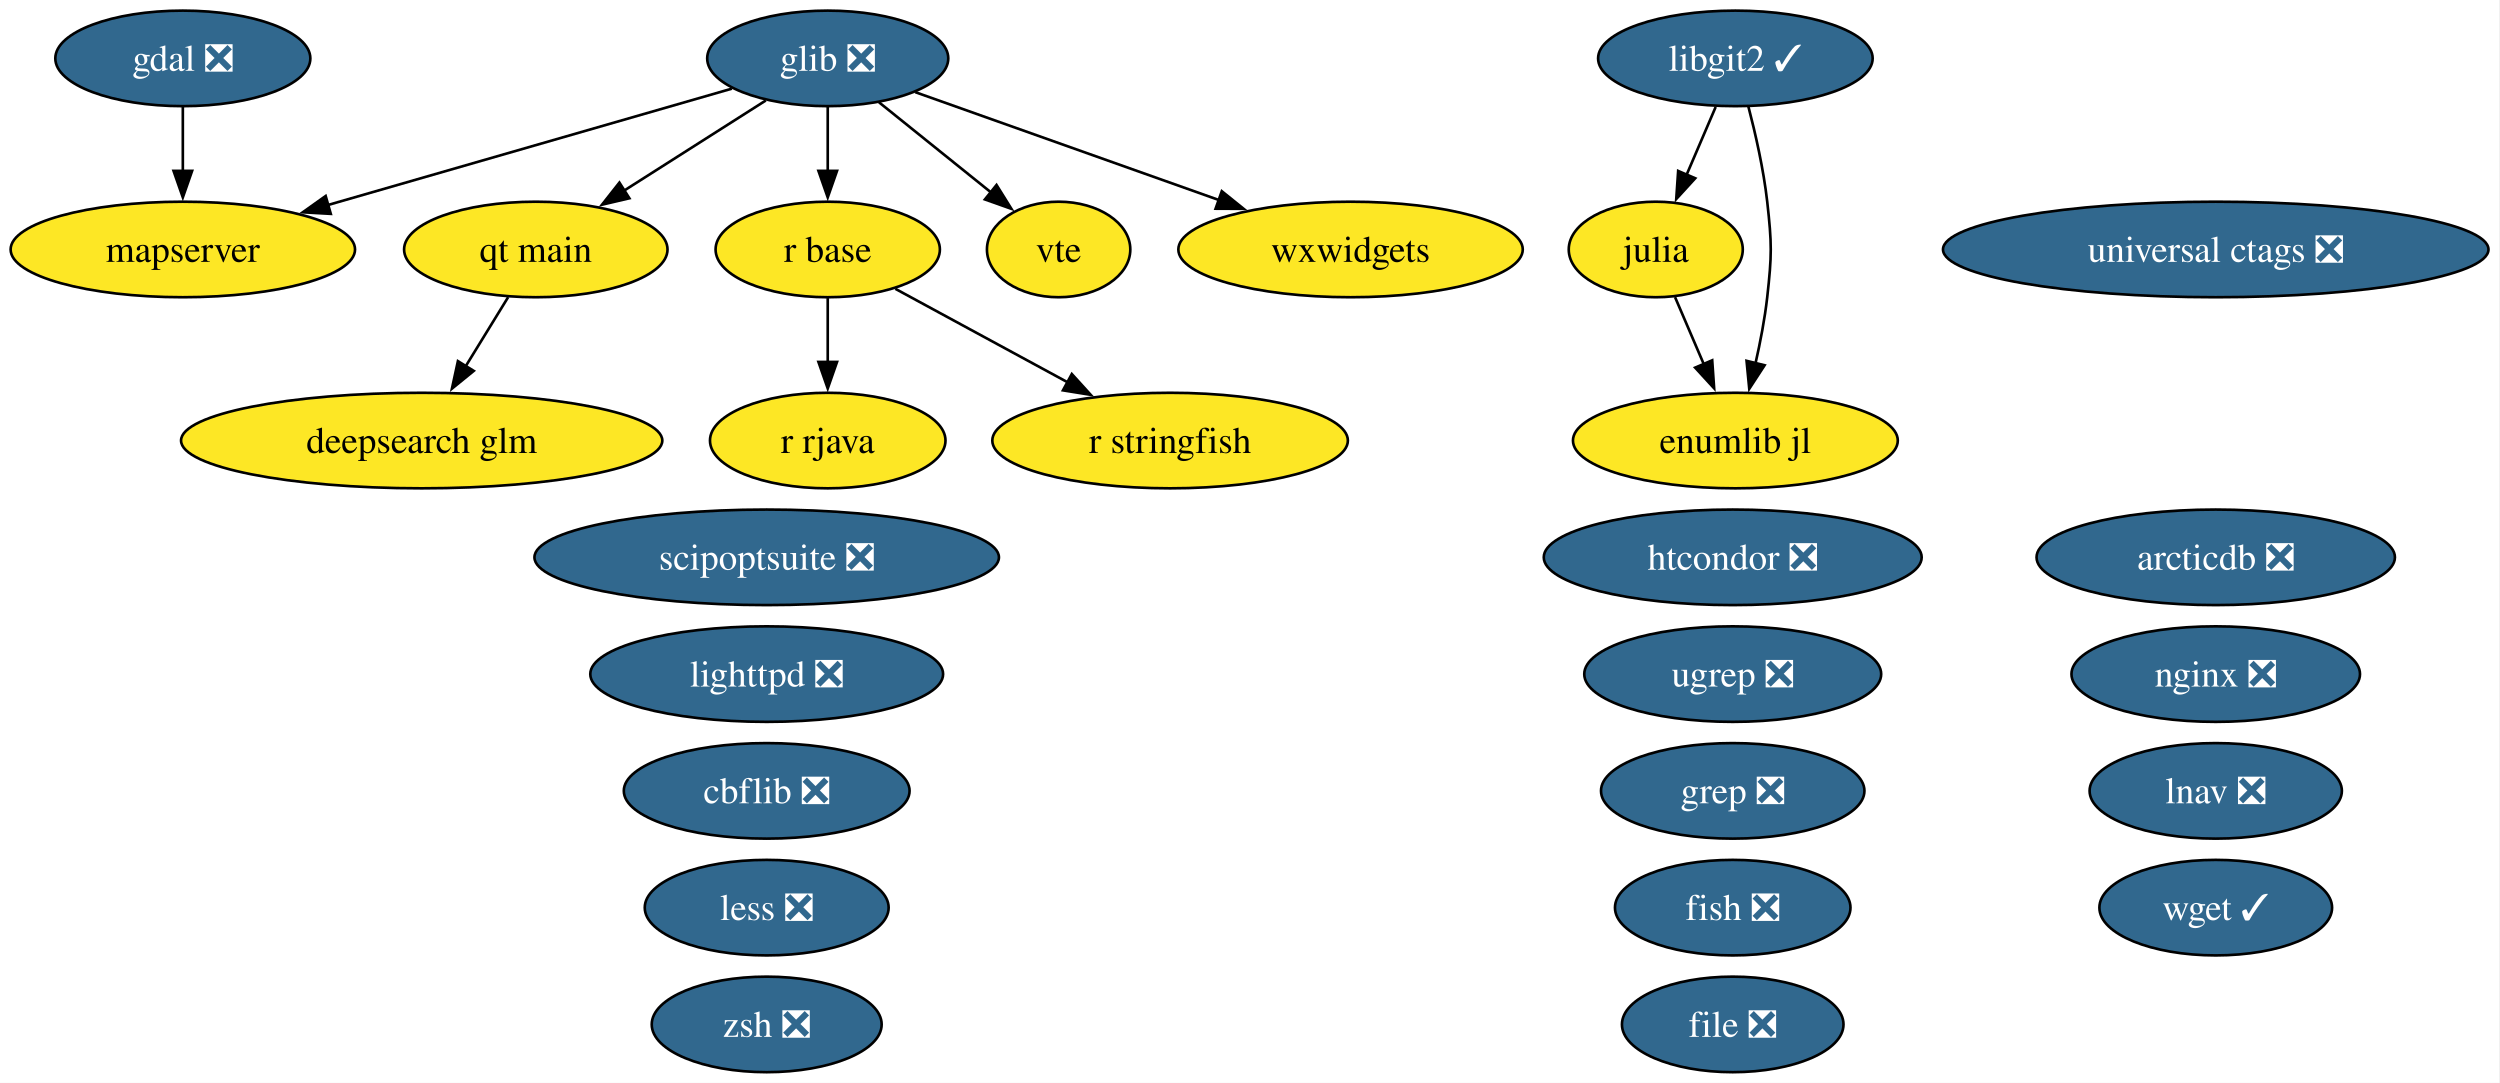
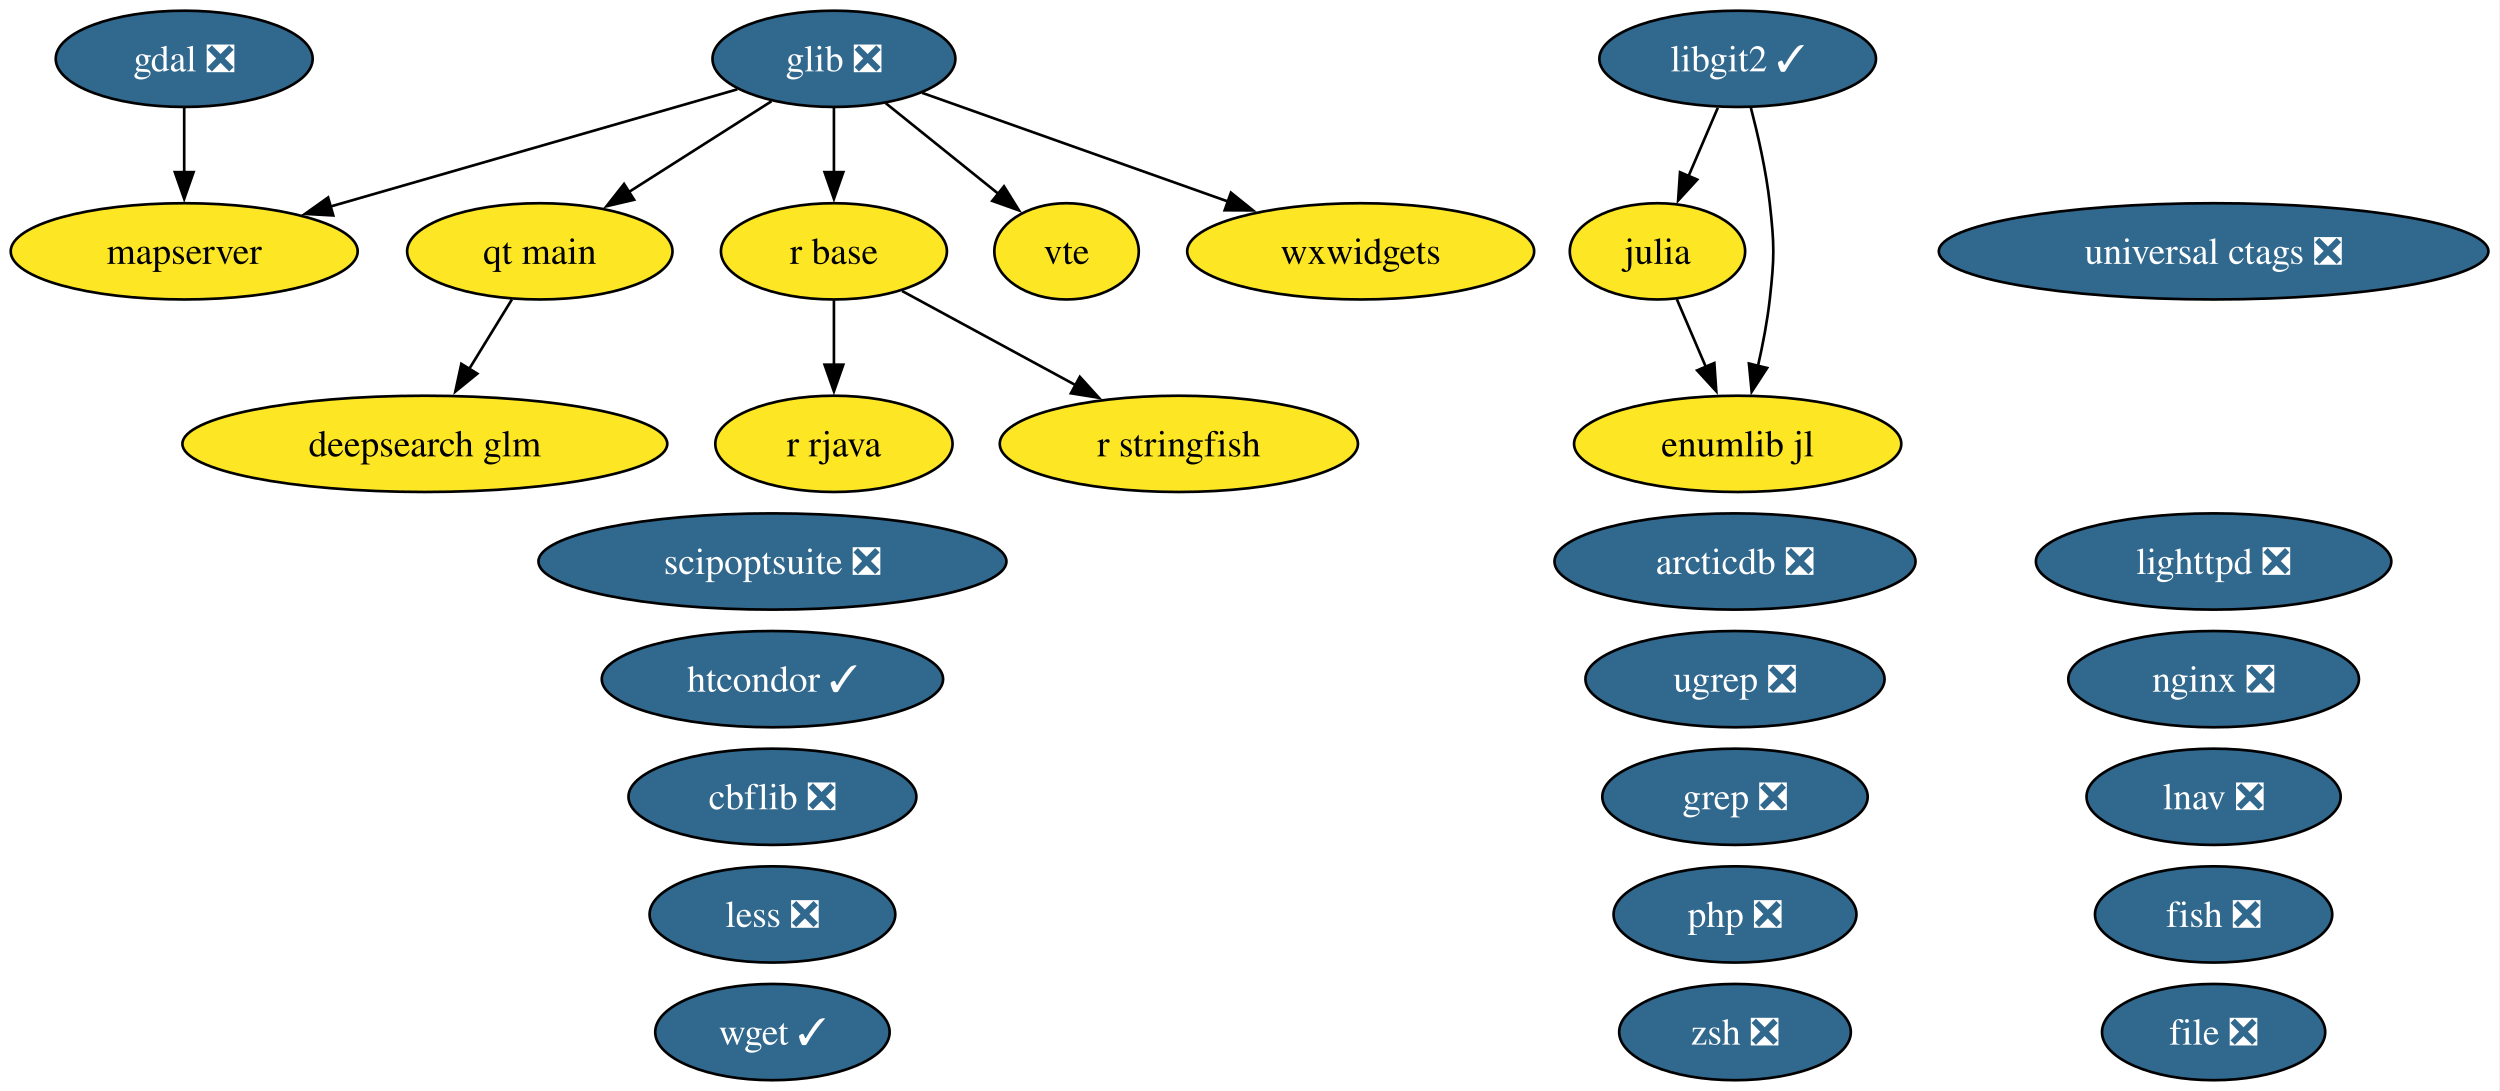
- <svg xmlns="http://www.w3.org/2000/svg" xmlns:xlink="http://www.w3.org/1999/xlink" width="942pt" height="408pt" viewBox="0.00 0.00 942.00 408.00">
+ <svg xmlns="http://www.w3.org/2000/svg" xmlns:xlink="http://www.w3.org/1999/xlink" width="935pt" height="408pt" viewBox="0.00 0.00 935.00 408.00">
  <g id="graph0" class="graph" transform="scale(1 1) rotate(0) translate(4 404)">
-     <polygon fill="white" stroke="none" points="-4,4 -4,-404 937.65,-404 937.65,4 -4,4" />
+     <polygon fill="white" stroke="none" points="-4,4 -4,-404 930.65,-404 930.65,4 -4,4" />
    <g id="node1" class="node">
      <g id="a_node1">
        <a xlink:href="https://github.com/conda-forge/arcticdb-feedstock/pull/633" xlink:title="arcticdb ❎">
-           <ellipse fill="#31688e" stroke="black" cx="830.89" cy="-194" rx="67.52" ry="18" />
-           <text xml:space="preserve" text-anchor="middle" x="830.89" y="-189.32" font-family="Times,serif" font-size="14.00" fill="white">arcticdb ❎</text>
+           <ellipse fill="#31688e" stroke="black" cx="644.89" cy="-194" rx="67.52" ry="18" />
+           <text xml:space="preserve" text-anchor="middle" x="644.89" y="-189.32" font-family="Times,serif" font-size="14.00" fill="white">arcticdb ❎</text>
        </a>
      </g>
    </g>
    <g id="node2" class="node">
      <g id="a_node2">
        <a xlink:href="https://github.com/conda-forge/cbflib-feedstock/pull/10" xlink:title="cbflib ❎">
          <ellipse fill="#31688e" stroke="black" cx="284.89" cy="-106" rx="53.84" ry="18" />
          <text xml:space="preserve" text-anchor="middle" x="284.89" y="-101.33" font-family="Times,serif" font-size="14.00" fill="white">cbflib ❎</text>
        </a>
      </g>
    </g>
    <g id="node3" class="node">
      <g id="a_node3">
        <a xlink:href="https://github.com/conda-forge/deepsearch-glm-feedstock" xlink:title="deepsearch glm">
          <ellipse fill="#fde725" stroke="black" cx="154.89" cy="-238" rx="90.67" ry="18" />
          <text xml:space="preserve" text-anchor="middle" x="154.89" y="-233.32" font-family="Times,serif" font-size="14.00">deepsearch glm</text>
        </a>
      </g>
    </g>
    <g id="node4" class="node">
      <g id="a_node4">
        <a xlink:href="https://github.com/conda-forge/file-feedstock/pull/16" xlink:title="file ❎">
-           <ellipse fill="#31688e" stroke="black" cx="648.89" cy="-18" rx="41.74" ry="18" />
-           <text xml:space="preserve" text-anchor="middle" x="648.89" y="-13.32" font-family="Times,serif" font-size="14.00" fill="white">file ❎</text>
+           <ellipse fill="#31688e" stroke="black" cx="823.89" cy="-18" rx="41.74" ry="18" />
+           <text xml:space="preserve" text-anchor="middle" x="823.89" y="-13.32" font-family="Times,serif" font-size="14.00" fill="white">file ❎</text>
        </a>
      </g>
    </g>
    <g id="node5" class="node">
      <g id="a_node5">
        <a xlink:href="https://github.com/conda-forge/fish-feedstock/pull/96" xlink:title="fish ❎">
-           <ellipse fill="#31688e" stroke="black" cx="648.89" cy="-62" rx="44.37" ry="18" />
-           <text xml:space="preserve" text-anchor="middle" x="648.89" y="-57.33" font-family="Times,serif" font-size="14.00" fill="white">fish ❎</text>
+           <ellipse fill="#31688e" stroke="black" cx="823.89" cy="-62" rx="44.37" ry="18" />
+           <text xml:space="preserve" text-anchor="middle" x="823.89" y="-57.33" font-family="Times,serif" font-size="14.00" fill="white">fish ❎</text>
        </a>
      </g>
    </g>
    <g id="node6" class="node">
      <g id="a_node6">
        <a xlink:href="https://github.com/conda-forge/gdal-feedstock/pull/1246" xlink:title="gdal ❎">
          <ellipse fill="#31688e" stroke="black" cx="64.89" cy="-382" rx="48.05" ry="18" />
          <text xml:space="preserve" text-anchor="middle" x="64.89" y="-377.32" font-family="Times,serif" font-size="14.00" fill="white">gdal ❎</text>
        </a>
      </g>
    </g>
    <g id="node15" class="node">
      <g id="a_node15">
        <a xlink:href="https://github.com/conda-forge/mapserver-feedstock" xlink:title="mapserver">
          <ellipse fill="#fde725" stroke="black" cx="64.89" cy="-310" rx="64.89" ry="18" />
          <text xml:space="preserve" text-anchor="middle" x="64.89" y="-305.32" font-family="Times,serif" font-size="14.00">mapserver</text>
        </a>
      </g>
    </g>
    <g id="edge1" class="edge">
      <path fill="none" stroke="black" d="M64.89,-363.7C64.89,-356.41 64.89,-347.73 64.89,-339.54" />
      <polygon fill="black" stroke="black" points="68.39,-339.62 64.89,-329.62 61.39,-339.62 68.39,-339.62" />
    </g>
    <g id="node7" class="node">
      <g id="a_node7">
        <a xlink:href="https://github.com/conda-forge/glib-feedstock/pull/256" xlink:title="glib ❎">
          <ellipse fill="#31688e" stroke="black" cx="307.89" cy="-382" rx="45.42" ry="18" />
          <text xml:space="preserve" text-anchor="middle" x="307.89" y="-377.32" font-family="Times,serif" font-size="14.00" fill="white">glib ❎</text>
        </a>
      </g>
    </g>
    <g id="edge2" class="edge">
      <path fill="none" stroke="black" d="M271.77,-370.6C231.5,-359 165.93,-340.11 119.41,-326.71" />
      <polygon fill="black" stroke="black" points="120.64,-323.42 110.07,-324.01 118.71,-330.15 120.64,-323.42" />
    </g>
-     <g id="node17" class="node">
-       <g id="a_node17">
+     <g id="node18" class="node">
+       <g id="a_node18">
        <a xlink:href="https://github.com/conda-forge/qt-main-feedstock" xlink:title="qt main">
          <ellipse fill="#fde725" stroke="black" cx="197.89" cy="-310" rx="49.63" ry="18" />
          <text xml:space="preserve" text-anchor="middle" x="197.89" y="-305.32" font-family="Times,serif" font-size="14.00">qt main</text>
        </a>
      </g>
    </g>
    <g id="edge3" class="edge">
      <path fill="none" stroke="black" d="M284.56,-366.15C269.06,-356.29 248.47,-343.19 231.25,-332.23" />
      <polygon fill="black" stroke="black" points="233.15,-329.29 222.84,-326.88 229.4,-335.2 233.15,-329.29" />
    </g>
-     <g id="node18" class="node">
-       <g id="a_node18">
+     <g id="node19" class="node">
+       <g id="a_node19">
        <a xlink:href="https://github.com/conda-forge/r-base-feedstock" xlink:title="r base">
          <ellipse fill="#fde725" stroke="black" cx="307.89" cy="-310" rx="42.26" ry="18" />
          <text xml:space="preserve" text-anchor="middle" x="307.89" y="-305.32" font-family="Times,serif" font-size="14.00">r base</text>
        </a>
      </g>
    </g>
    <g id="edge4" class="edge">
      <path fill="none" stroke="black" d="M307.89,-363.7C307.89,-356.41 307.89,-347.73 307.89,-339.54" />
      <polygon fill="black" stroke="black" points="311.39,-339.62 307.89,-329.62 304.39,-339.62 311.39,-339.62" />
    </g>
-     <g id="node24" class="node">
-       <g id="a_node24">
+     <g id="node25" class="node">
+       <g id="a_node25">
        <a xlink:href="https://github.com/conda-forge/vte-feedstock" xlink:title="vte">
          <ellipse fill="#fde725" stroke="black" cx="394.89" cy="-310" rx="27.01" ry="18" />
          <text xml:space="preserve" text-anchor="middle" x="394.89" y="-305.32" font-family="Times,serif" font-size="14.00">vte</text>
        </a>
      </g>
    </g>
    <g id="edge5" class="edge">
      <path fill="none" stroke="black" d="M327.2,-365.46C339.64,-355.45 355.96,-342.32 369.46,-331.46" />
      <polygon fill="black" stroke="black" points="371.49,-334.31 377.09,-325.32 367.11,-328.86 371.49,-334.31" />
    </g>
-     <g id="node26" class="node">
-       <g id="a_node26">
+     <g id="node27" class="node">
+       <g id="a_node27">
        <a xlink:href="https://github.com/conda-forge/wxwidgets-feedstock" xlink:title="wxwidgets">
          <ellipse fill="#fde725" stroke="black" cx="504.89" cy="-310" rx="64.89" ry="18" />
          <text xml:space="preserve" text-anchor="middle" x="504.89" y="-305.32" font-family="Times,serif" font-size="14.00">wxwidgets</text>
        </a>
      </g>
    </g>
    <g id="edge6" class="edge">
      <path fill="none" stroke="black" d="M340.86,-369.28C372.13,-358.17 419.52,-341.33 455.34,-328.61" />
      <polygon fill="black" stroke="black" points="456.37,-331.95 464.62,-325.31 454.03,-325.36 456.37,-331.95" />
    </g>
    <g id="node8" class="node">
      <g id="a_node8">
        <a xlink:href="https://github.com/conda-forge/grep-feedstock/pull/21" xlink:title="grep ❎">
-           <ellipse fill="#31688e" stroke="black" cx="648.89" cy="-106" rx="49.63" ry="18" />
-           <text xml:space="preserve" text-anchor="middle" x="648.89" y="-101.33" font-family="Times,serif" font-size="14.00" fill="white">grep ❎</text>
+           <ellipse fill="#31688e" stroke="black" cx="644.89" cy="-106" rx="49.63" ry="18" />
+           <text xml:space="preserve" text-anchor="middle" x="644.89" y="-101.33" font-family="Times,serif" font-size="14.00" fill="white">grep ❎</text>
        </a>
      </g>
    </g>
    <g id="node9" class="node">
      <g id="a_node9">
-         <a xlink:href="https://github.com/conda-forge/htcondor-feedstock/pull/406" xlink:title="htcondor ❎">
-           <ellipse fill="#31688e" stroke="black" cx="648.89" cy="-194" rx="71.2" ry="18" />
-           <text xml:space="preserve" text-anchor="middle" x="648.89" y="-189.32" font-family="Times,serif" font-size="14.00" fill="white">htcondor ❎</text>
+         <a xlink:href="https://github.com/conda-forge/htcondor-feedstock/pull/406" xlink:title="htcondor ✓">
+           <ellipse fill="#31688e" stroke="black" cx="284.89" cy="-150" rx="63.83" ry="18" />
+           <text xml:space="preserve" text-anchor="middle" x="284.89" y="-145.32" font-family="Times,serif" font-size="14.00" fill="white">htcondor ✓</text>
        </a>
      </g>
    </g>
    <g id="node10" class="node">
      <g id="a_node10">
        <a xlink:href="https://github.com/conda-forge/julia-feedstock" xlink:title="julia">
-           <ellipse fill="#fde725" stroke="black" cx="619.89" cy="-310" rx="32.79" ry="18" />
-           <text xml:space="preserve" text-anchor="middle" x="619.89" y="-305.32" font-family="Times,serif" font-size="14.00">julia</text>
-         </a>
-       </g>
-     </g>
-     <g id="node28" class="node">
-       <g id="a_node28">
+           <ellipse fill="#fde725" stroke="black" cx="615.89" cy="-310" rx="32.79" ry="18" />
+           <text xml:space="preserve" text-anchor="middle" x="615.89" y="-305.32" font-family="Times,serif" font-size="14.00">julia</text>
+         </a>
+       </g>
+     </g>
+     <g id="node29" class="node">
+       <g id="a_node29">
        <a xlink:href="https://github.com/conda-forge/enumlib.jl-feedstock" xlink:title="enumlib jl">
-           <ellipse fill="#fde725" stroke="black" cx="649.89" cy="-238" rx="61.2" ry="18" />
-           <text xml:space="preserve" text-anchor="middle" x="649.89" y="-233.32" font-family="Times,serif" font-size="14.00">enumlib jl</text>
+           <ellipse fill="#fde725" stroke="black" cx="645.89" cy="-238" rx="61.2" ry="18" />
+           <text xml:space="preserve" text-anchor="middle" x="645.89" y="-233.32" font-family="Times,serif" font-size="14.00">enumlib jl</text>
        </a>
      </g>
    </g>
    <g id="edge7" class="edge">
-       <path fill="none" stroke="black" d="M627.15,-292.05C630.42,-284.43 634.36,-275.23 638.04,-266.65" />
-       <polygon fill="black" stroke="black" points="641.16,-268.24 641.89,-257.67 634.73,-265.48 641.16,-268.24" />
+       <path fill="none" stroke="black" d="M623.15,-292.05C626.42,-284.43 630.36,-275.23 634.04,-266.65" />
+       <polygon fill="black" stroke="black" points="637.16,-268.24 637.89,-257.67 630.73,-265.48 637.16,-268.24" />
    </g>
    <g id="node11" class="node">
      <g id="a_node11">
        <a xlink:href="https://github.com/conda-forge/less-feedstock/pull/14" xlink:title="less ❎">
          <ellipse fill="#31688e" stroke="black" cx="284.89" cy="-62" rx="45.95" ry="18" />
          <text xml:space="preserve" text-anchor="middle" x="284.89" y="-57.33" font-family="Times,serif" font-size="14.00" fill="white">less ❎</text>
        </a>
      </g>
    </g>
    <g id="node12" class="node">
      <g id="a_node12">
        <a xlink:href="https://github.com/conda-forge/libgit2-feedstock/pull/96" xlink:title="libgit2 ✓">
-           <ellipse fill="#31688e" stroke="black" cx="649.89" cy="-382" rx="51.73" ry="18" />
-           <text xml:space="preserve" text-anchor="middle" x="649.89" y="-377.32" font-family="Times,serif" font-size="14.00" fill="white">libgit2 ✓</text>
+           <ellipse fill="#31688e" stroke="black" cx="645.89" cy="-382" rx="51.73" ry="18" />
+           <text xml:space="preserve" text-anchor="middle" x="645.89" y="-377.32" font-family="Times,serif" font-size="14.00" fill="white">libgit2 ✓</text>
        </a>
      </g>
    </g>
    <g id="edge9" class="edge">
-       <path fill="none" stroke="black" d="M642.47,-363.7C639.15,-355.95 635.16,-346.64 631.46,-338.02" />
-       <polygon fill="black" stroke="black" points="634.76,-336.83 627.61,-329.01 628.33,-339.58 634.76,-336.83" />
+       <path fill="none" stroke="black" d="M638.47,-363.7C635.15,-355.95 631.16,-346.64 627.46,-338.02" />
+       <polygon fill="black" stroke="black" points="630.76,-336.83 623.61,-329.01 624.33,-339.58 630.76,-336.83" />
    </g>
    <g id="edge8" class="edge">
-       <path fill="none" stroke="black" d="M654.76,-363.98C657.45,-353.67 660.52,-340.19 661.89,-328 663.66,-312.1 663.66,-307.9 661.89,-292 660.97,-283.81 659.28,-275.04 657.46,-267.04" />
-       <polygon fill="black" stroke="black" points="660.9,-266.37 655.12,-257.49 654.1,-268.04 660.9,-266.37" />
+       <path fill="none" stroke="black" d="M650.76,-363.98C653.45,-353.67 656.52,-340.19 657.89,-328 659.66,-312.1 659.66,-307.9 657.89,-292 656.97,-283.81 655.28,-275.04 653.46,-267.04" />
+       <polygon fill="black" stroke="black" points="656.9,-266.37 651.12,-257.49 650.1,-268.04 656.9,-266.37" />
    </g>
    <g id="node13" class="node">
      <g id="a_node13">
        <a xlink:href="https://github.com/conda-forge/lighttpd-feedstock/pull/59" xlink:title="lighttpd ❎">
-           <ellipse fill="#31688e" stroke="black" cx="284.89" cy="-150" rx="66.47" ry="18" />
-           <text xml:space="preserve" text-anchor="middle" x="284.89" y="-145.32" font-family="Times,serif" font-size="14.00" fill="white">lighttpd ❎</text>
+           <ellipse fill="#31688e" stroke="black" cx="823.89" cy="-194" rx="66.47" ry="18" />
+           <text xml:space="preserve" text-anchor="middle" x="823.89" y="-189.32" font-family="Times,serif" font-size="14.00" fill="white">lighttpd ❎</text>
        </a>
      </g>
    </g>
    <g id="node14" class="node">
      <g id="a_node14">
        <a xlink:href="https://github.com/conda-forge/lnav-feedstock/pull/14" xlink:title="lnav ❎">
-           <ellipse fill="#31688e" stroke="black" cx="830.89" cy="-106" rx="47.53" ry="18" />
-           <text xml:space="preserve" text-anchor="middle" x="830.89" y="-101.33" font-family="Times,serif" font-size="14.00" fill="white">lnav ❎</text>
+           <ellipse fill="#31688e" stroke="black" cx="823.89" cy="-106" rx="47.53" ry="18" />
+           <text xml:space="preserve" text-anchor="middle" x="823.89" y="-101.33" font-family="Times,serif" font-size="14.00" fill="white">lnav ❎</text>
        </a>
      </g>
    </g>
    <g id="node16" class="node">
      <g id="a_node16">
        <a xlink:href="https://github.com/conda-forge/nginx-feedstock/pull/116" xlink:title="nginx ❎">
-           <ellipse fill="#31688e" stroke="black" cx="830.89" cy="-150" rx="54.36" ry="18" />
-           <text xml:space="preserve" text-anchor="middle" x="830.89" y="-145.32" font-family="Times,serif" font-size="14.00" fill="white">nginx ❎</text>
+           <ellipse fill="#31688e" stroke="black" cx="823.89" cy="-150" rx="54.36" ry="18" />
+           <text xml:space="preserve" text-anchor="middle" x="823.89" y="-145.32" font-family="Times,serif" font-size="14.00" fill="white">nginx ❎</text>
+         </a>
+       </g>
+     </g>
+     <g id="node17" class="node">
+       <g id="a_node17">
+         <a xlink:href="https://github.com/conda-forge/php-feedstock/pull/135" xlink:title="php ❎">
+           <ellipse fill="#31688e" stroke="black" cx="644.89" cy="-62" rx="45.42" ry="18" />
+           <text xml:space="preserve" text-anchor="middle" x="644.89" y="-57.33" font-family="Times,serif" font-size="14.00" fill="white">php ❎</text>
        </a>
      </g>
    </g>
    <g id="edge10" class="edge">
      <path fill="none" stroke="black" d="M187.48,-292.05C182.69,-284.26 176.89,-274.82 171.52,-266.08" />
      <polygon fill="black" stroke="black" points="174.51,-264.25 166.29,-257.56 168.54,-267.92 174.51,-264.25" />
    </g>
-     <g id="node19" class="node">
-       <g id="a_node19">
+     <g id="node20" class="node">
+       <g id="a_node20">
        <a xlink:href="https://github.com/conda-forge/r-rjava-feedstock" xlink:title="r rjava">
          <ellipse fill="#fde725" stroke="black" cx="307.89" cy="-238" rx="44.37" ry="18" />
          <text xml:space="preserve" text-anchor="middle" x="307.89" y="-233.32" font-family="Times,serif" font-size="14.00">r rjava</text>
        </a>
      </g>
    </g>
    <g id="edge11" class="edge">
      <path fill="none" stroke="black" d="M307.89,-291.7C307.89,-284.41 307.89,-275.73 307.89,-267.54" />
      <polygon fill="black" stroke="black" points="311.39,-267.62 307.89,-257.62 304.39,-267.62 311.39,-267.62" />
    </g>
-     <g id="node20" class="node">
-       <g id="a_node20">
+     <g id="node21" class="node">
+       <g id="a_node21">
        <a xlink:href="https://github.com/conda-forge/r-stringfish-feedstock" xlink:title="r stringfish">
          <ellipse fill="#fde725" stroke="black" cx="436.89" cy="-238" rx="66.99" ry="18" />
          <text xml:space="preserve" text-anchor="middle" x="436.89" y="-233.32" font-family="Times,serif" font-size="14.00">r stringfish</text>
        </a>
      </g>
    </g>
    <g id="edge12" class="edge">
      <path fill="none" stroke="black" d="M333.37,-295.17C351.92,-285.1 377.37,-271.29 398.4,-259.89" />
      <polygon fill="black" stroke="black" points="399.86,-263.07 406.98,-255.23 396.52,-256.92 399.86,-263.07" />
    </g>
-     <g id="node21" class="node">
-       <g id="a_node21">
+     <g id="node22" class="node">
+       <g id="a_node22">
        <a xlink:href="https://github.com/conda-forge/scipoptsuite-feedstock/pull/110" xlink:title="scipoptsuite ❎">
          <ellipse fill="#31688e" stroke="black" cx="284.89" cy="-194" rx="87.51" ry="18" />
          <text xml:space="preserve" text-anchor="middle" x="284.89" y="-189.32" font-family="Times,serif" font-size="14.00" fill="white">scipoptsuite ❎</text>
        </a>
      </g>
    </g>
-     <g id="node22" class="node">
-       <g id="a_node22">
-         <a xlink:href="https://github.com/conda-forge/ugrep-feedstock/pull/29" xlink:title="ugrep ❎">
-           <ellipse fill="#31688e" stroke="black" cx="648.89" cy="-150" rx="55.94" ry="18" />
-           <text xml:space="preserve" text-anchor="middle" x="648.89" y="-145.32" font-family="Times,serif" font-size="14.00" fill="white">ugrep ❎</text>
-         </a>
-       </g>
-     </g>
    <g id="node23" class="node">
      <g id="a_node23">
+         <a xlink:href="https://github.com/conda-forge/ugrep-feedstock/pull/29" xlink:title="ugrep ❎">
+           <ellipse fill="#31688e" stroke="black" cx="644.89" cy="-150" rx="55.94" ry="18" />
+           <text xml:space="preserve" text-anchor="middle" x="644.89" y="-145.32" font-family="Times,serif" font-size="14.00" fill="white">ugrep ❎</text>
+         </a>
+       </g>
+     </g>
+     <g id="node24" class="node">
+       <g id="a_node24">
        <a xlink:href="https://github.com/conda-forge/universal-ctags-feedstock/pull/286" xlink:title="universal ctags ❎">
-           <ellipse fill="#31688e" stroke="black" cx="830.89" cy="-310" rx="102.77" ry="18" />
-           <text xml:space="preserve" text-anchor="middle" x="830.89" y="-305.32" font-family="Times,serif" font-size="14.00" fill="white">universal ctags ❎</text>
-         </a>
-       </g>
-     </g>
-     <g id="node25" class="node">
-       <g id="a_node25">
+           <ellipse fill="#31688e" stroke="black" cx="823.89" cy="-310" rx="102.77" ry="18" />
+           <text xml:space="preserve" text-anchor="middle" x="823.89" y="-305.32" font-family="Times,serif" font-size="14.00" fill="white">universal ctags ❎</text>
+         </a>
+       </g>
+     </g>
+     <g id="node26" class="node">
+       <g id="a_node26">
        <a xlink:href="https://github.com/conda-forge/wget-feedstock/pull/16" xlink:title="wget ✓">
-           <ellipse fill="#31688e" stroke="black" cx="830.89" cy="-62" rx="43.84" ry="18" />
-           <text xml:space="preserve" text-anchor="middle" x="830.89" y="-57.33" font-family="Times,serif" font-size="14.00" fill="white">wget ✓</text>
-         </a>
-       </g>
-     </g>
-     <g id="node27" class="node">
-       <g id="a_node27">
+           <ellipse fill="#31688e" stroke="black" cx="284.89" cy="-18" rx="43.84" ry="18" />
+           <text xml:space="preserve" text-anchor="middle" x="284.89" y="-13.32" font-family="Times,serif" font-size="14.00" fill="white">wget ✓</text>
+         </a>
+       </g>
+     </g>
+     <g id="node28" class="node">
+       <g id="a_node28">
        <a xlink:href="https://github.com/conda-forge/zsh-feedstock/pull/18" xlink:title="zsh ❎">
-           <ellipse fill="#31688e" stroke="black" cx="284.89" cy="-18" rx="43.32" ry="18" />
-           <text xml:space="preserve" text-anchor="middle" x="284.89" y="-13.32" font-family="Times,serif" font-size="14.00" fill="white">zsh ❎</text>
+           <ellipse fill="#31688e" stroke="black" cx="644.89" cy="-18" rx="43.32" ry="18" />
+           <text xml:space="preserve" text-anchor="middle" x="644.89" y="-13.32" font-family="Times,serif" font-size="14.00" fill="white">zsh ❎</text>
        </a>
      </g>
    </g>
  </g>
</svg>
